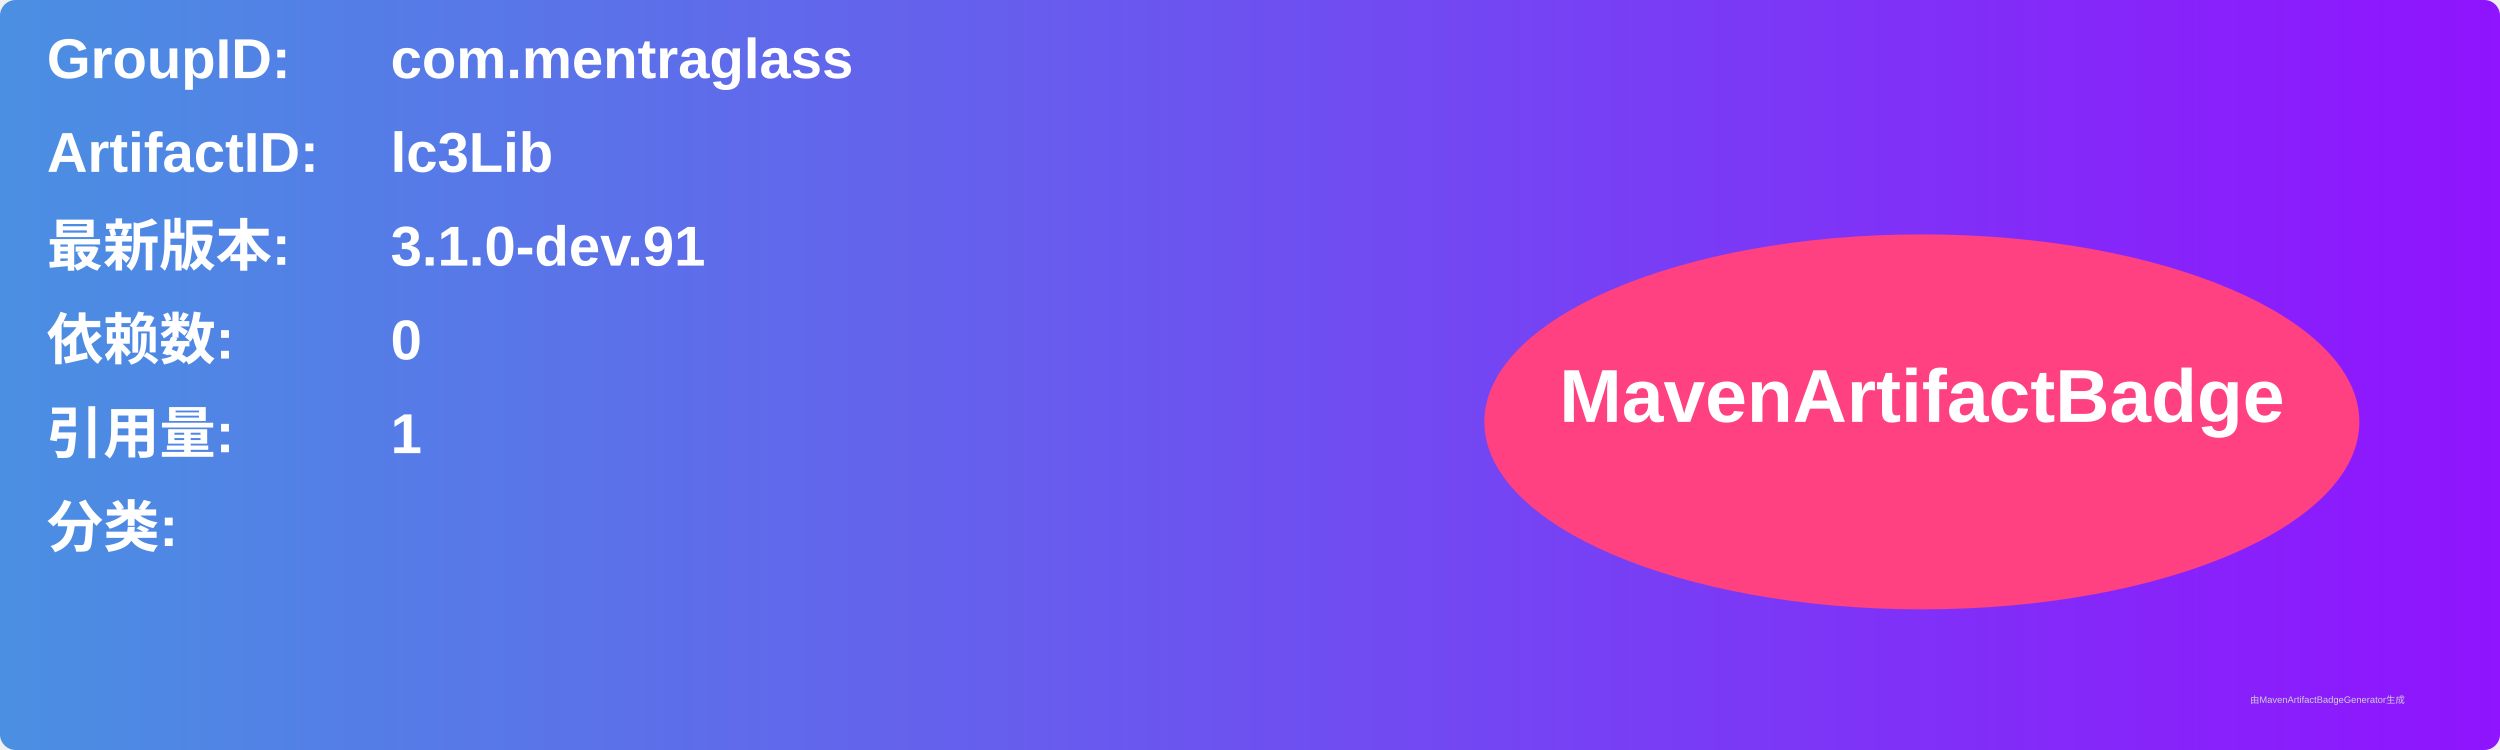
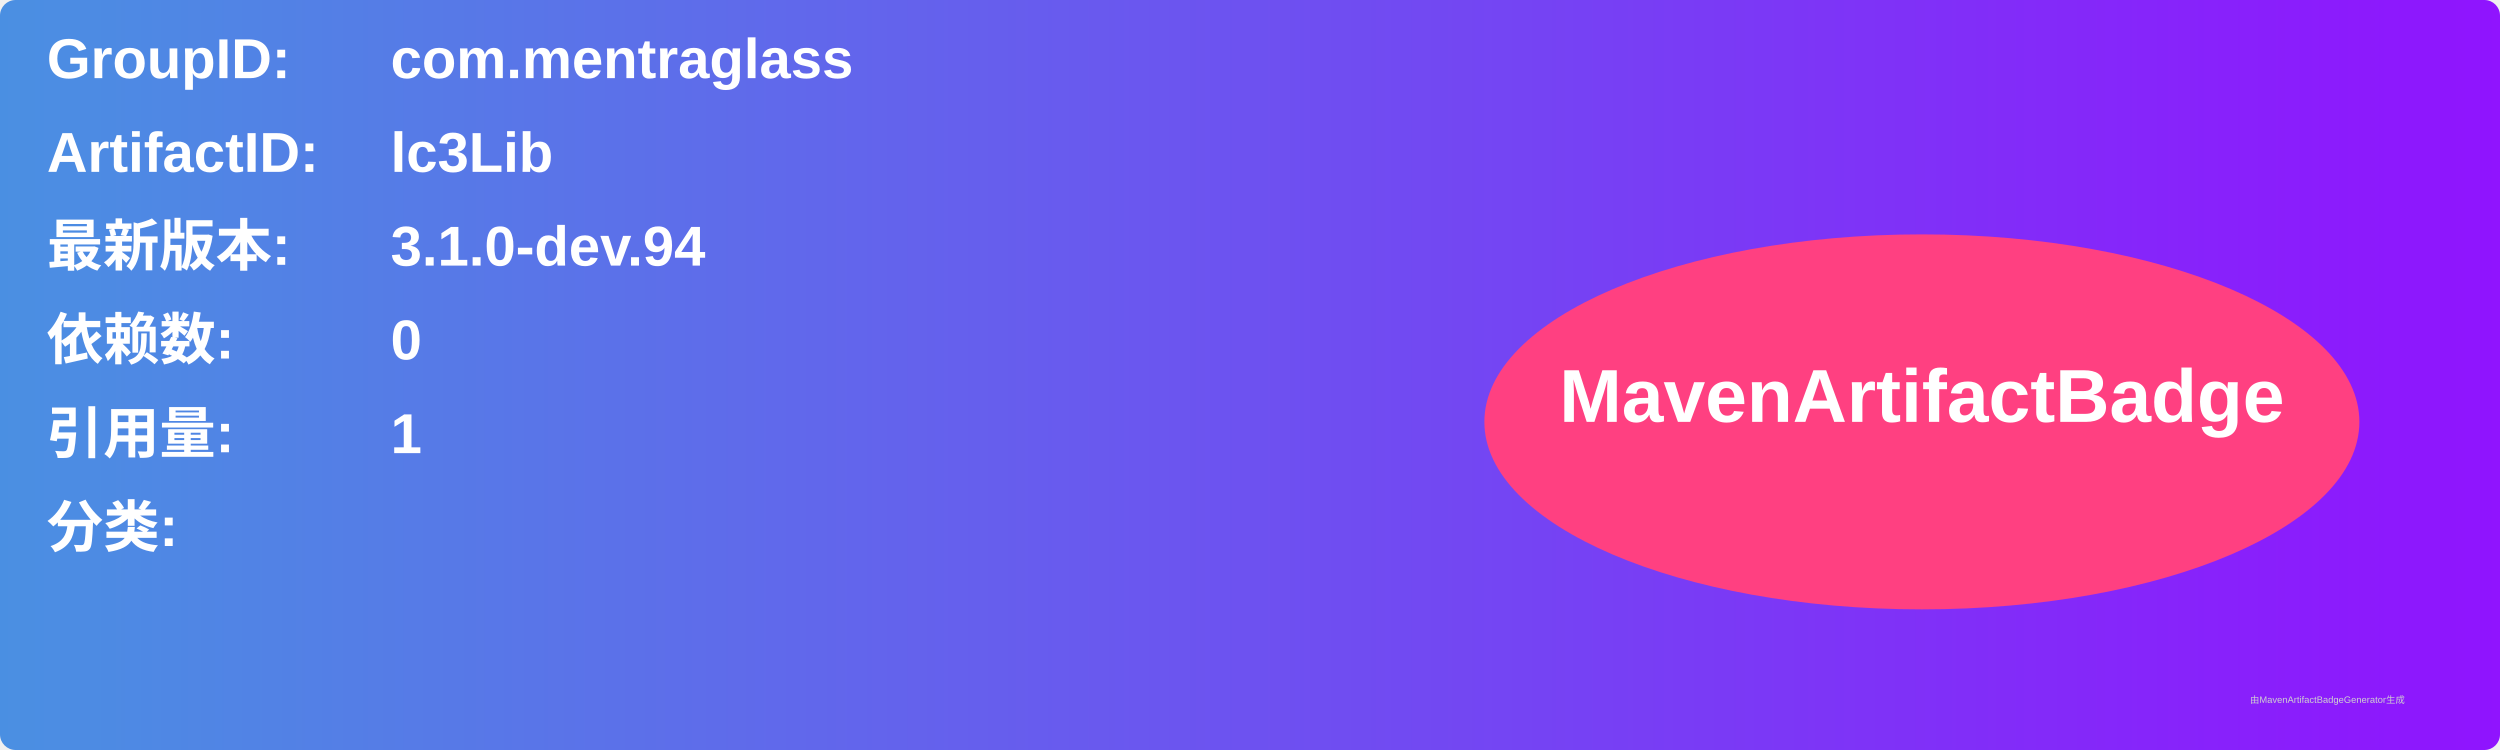
<svg xmlns="http://www.w3.org/2000/svg" width="800" height="240" viewBox="0 0 800 240">
  <linearGradient id="grad" x1="0%" y1="0%" x2="100%" y2="0%">
    <stop offset="0%" stop-color="#4a90e2" />
    <stop offset="100%" stop-color="#9013fe" />
  </linearGradient>
  <rect width="100%" height="100%" rx="5" ry="5" fill="url(#grad)" />
  <g transform="translate(15, 15)">
    <text x="0" y="10" font-family="Arial" font-size="18" fill="white" font-weight="bold" width="260">GroupID:</text>
    <text x="110" y="10" font-family="Arial" font-size="18" fill="white" font-weight="bold" width="460">com.mentraglass</text>
    <text x="0" y="40" font-family="Arial" font-size="18" fill="white" font-weight="bold" width="260">ArtifactID:</text>
    <text x="110" y="40" font-family="Arial" font-size="18" fill="white" font-weight="bold" width="460">lc3Lib</text>
    <text x="0" y="70" font-family="Arial" font-size="18" fill="white" font-weight="bold">最新版本:</text>
    <text x="110" y="70" font-family="Arial" font-size="18" fill="white" font-weight="bold">
-       <tspan font-weight="bold">3.1.0-dev.91</tspan>
+       <tspan font-weight="bold">3.1.0-dev.94</tspan>
    </text>
    <text x="0" y="100" font-family="Arial" font-size="18" fill="white" font-weight="bold">依赖数: </text>
    <text x="110" y="100" font-family="Arial" font-size="18" fill="white">
      <tspan font-weight="bold">0</tspan>
    </text>
    <text x="0" y="130" font-family="Arial" font-size="18" fill="white" font-weight="bold">引用量: </text>
    <text x="110" y="130" font-family="Arial" font-size="18" fill="white">
      <tspan font-weight="bold">1</tspan>
    </text>
    <text x="0" y="160" font-family="Arial" font-size="18" fill="white" font-weight="bold">分类:</text>
    <text x="10" y="190" font-family="Arial" font-size="10" fill="white">
      <tspan font-weight="bold" />
    </text>
    <ellipse cx="600" cy="120" rx="140" ry="60" fill="#ff4081" />
    <text x="600" y="120" text-anchor="middle" font-family="Arial" font-size="24" fill="white" font-weight="bold">MavenArtifactBadge</text>
  </g>
  <text x="720" y="225" font-family="Arial" font-size="3" fill="#d0d0d0">由MavenArtifactBadgeGenerator生成</text>
</svg>
